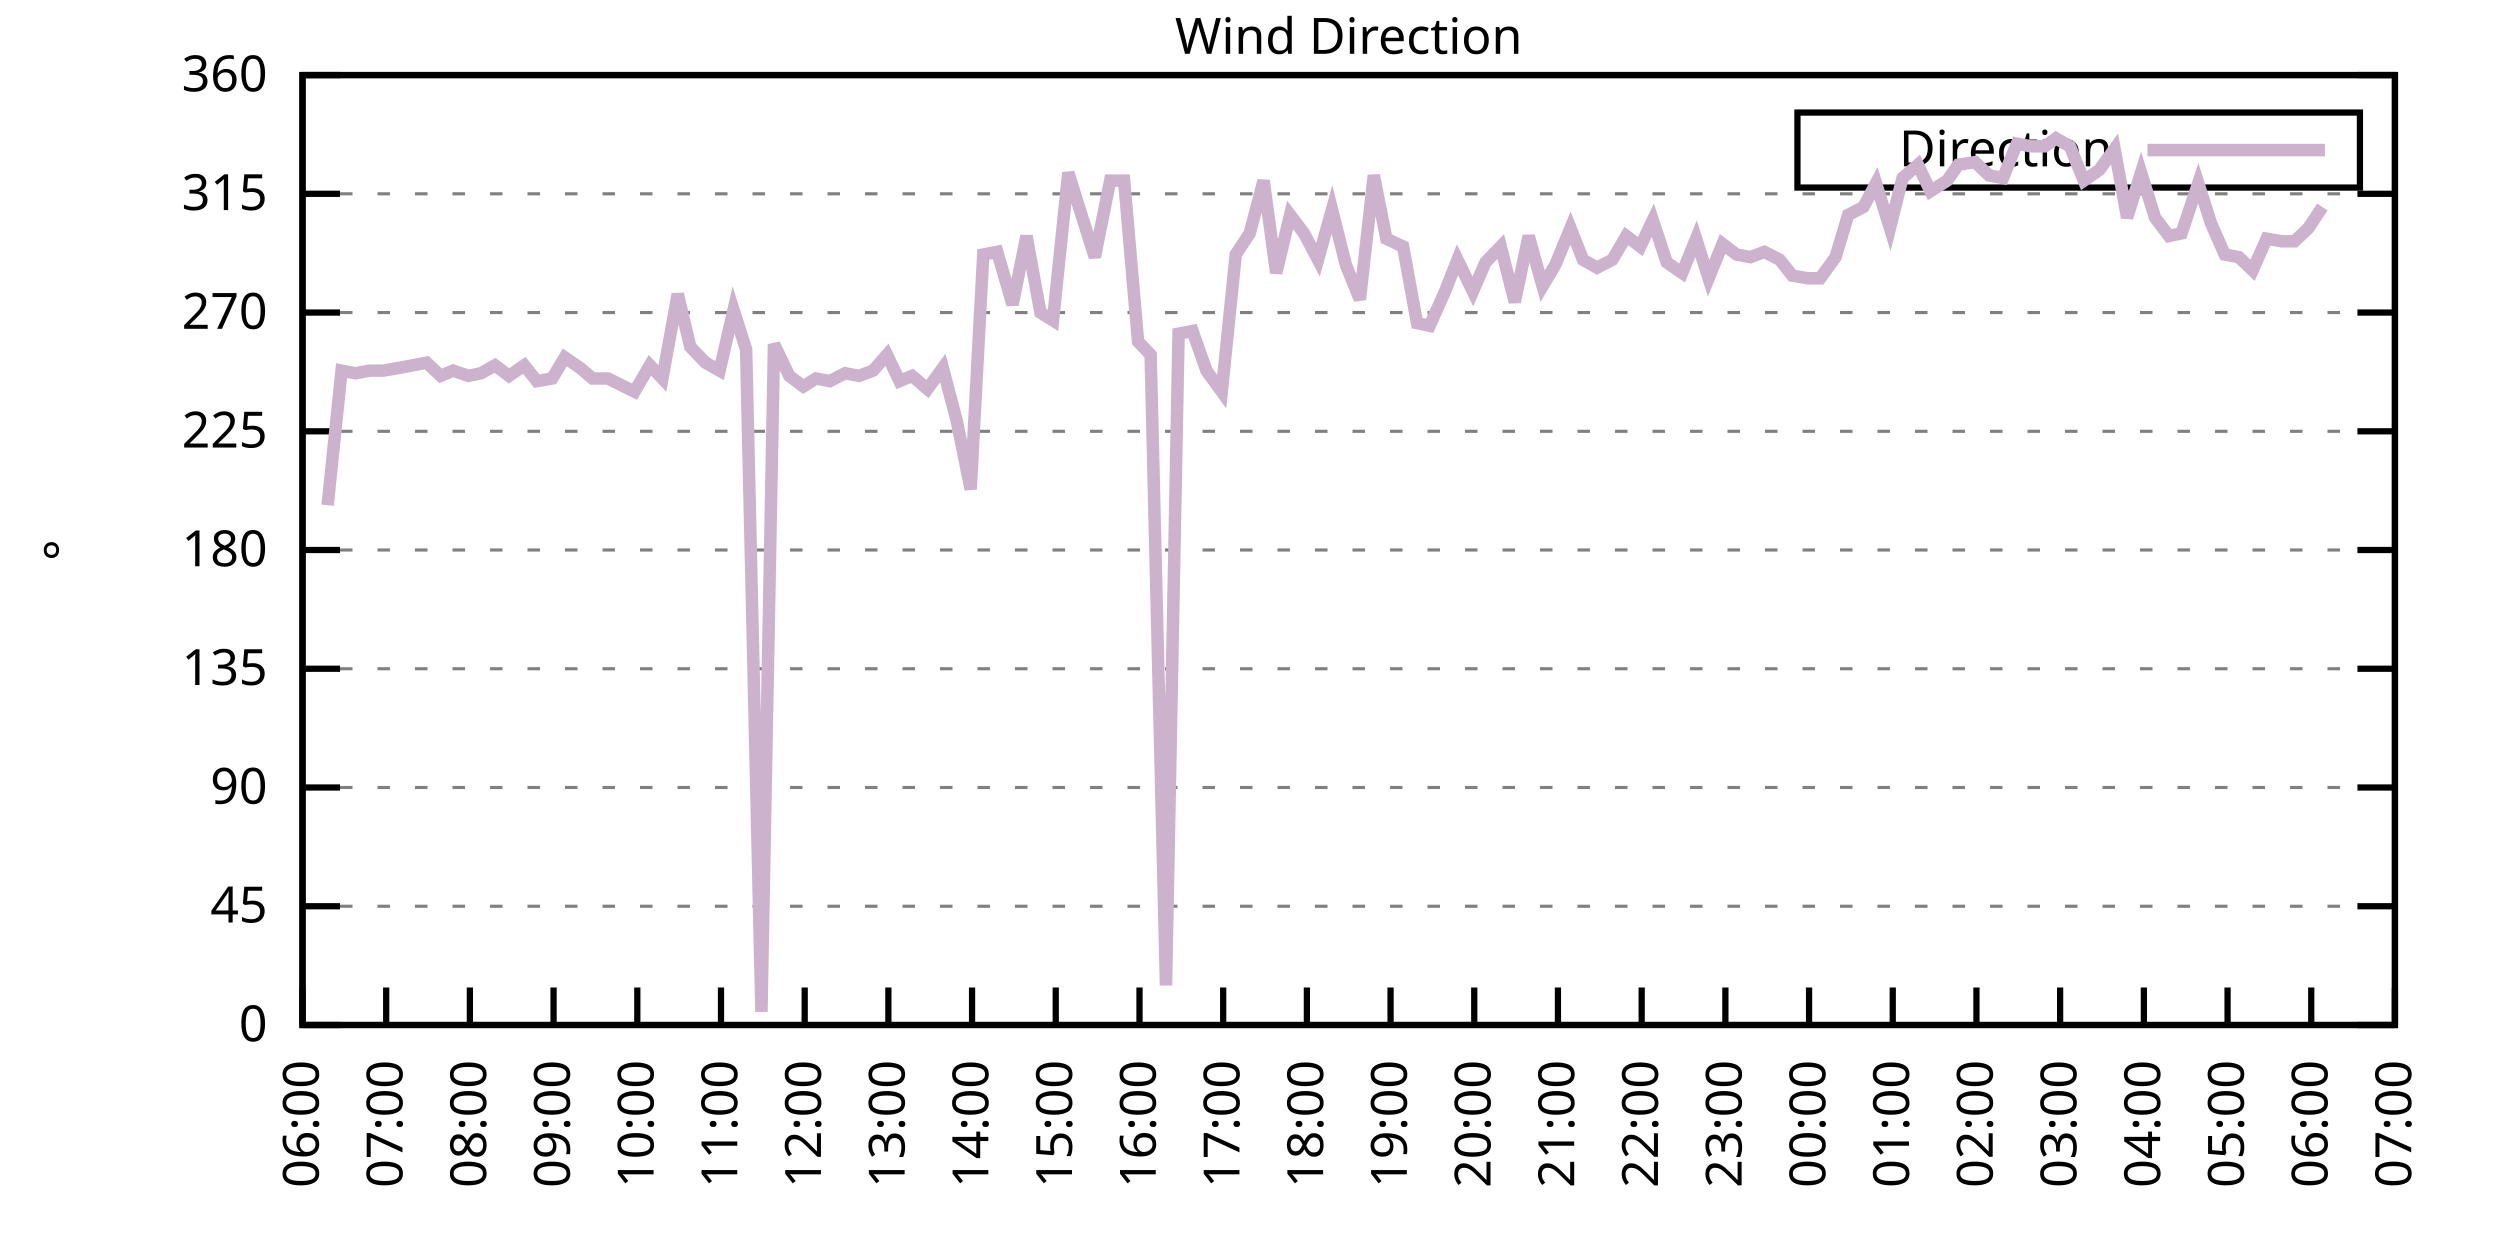
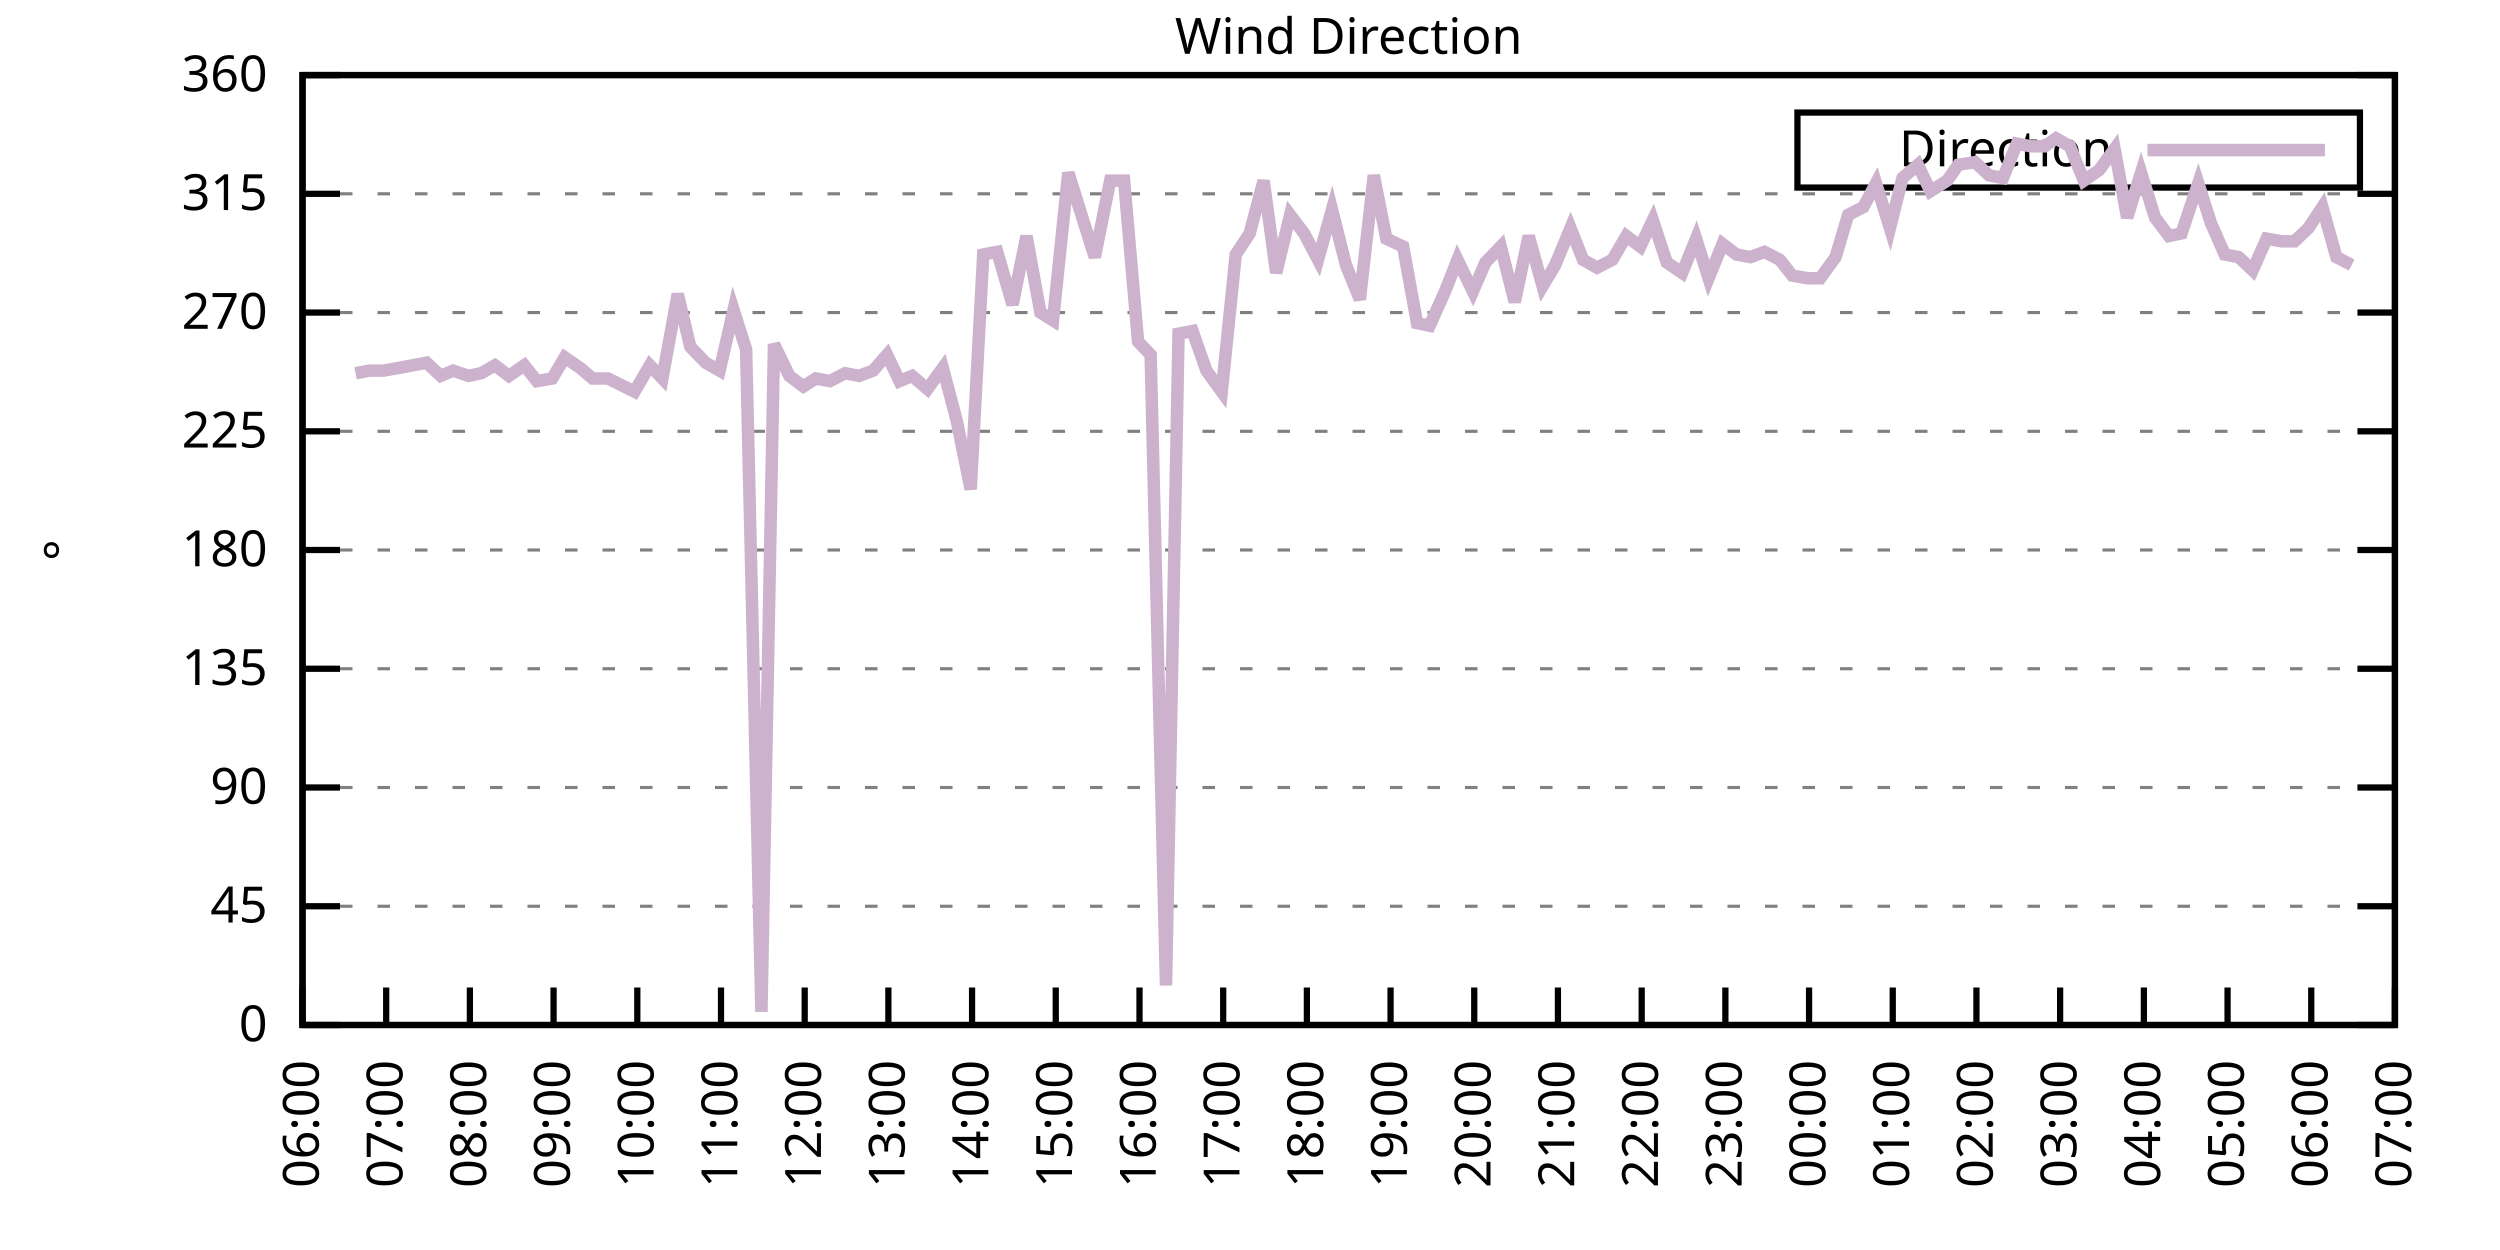
<svg xmlns="http://www.w3.org/2000/svg" xmlns:xlink="http://www.w3.org/1999/xlink" width="400" height="200" viewBox="0 0 400 200">
  <g id="gnuplot_canvas">
    <rect x="0" y="0" width="400" height="200" fill="none" />
    <defs>
      <circle id="gpDot" r="0.5" stroke-width="0.5" stroke="currentColor" />
      <path id="gpPt0" stroke-width="0.333" stroke="currentColor" d="M-1,0 h2 M0,-1 v2" />
      <path id="gpPt1" stroke-width="0.333" stroke="currentColor" d="M-1,-1 L1,1 M1,-1 L-1,1" />
      <path id="gpPt2" stroke-width="0.333" stroke="currentColor" d="M-1,0 L1,0 M0,-1 L0,1 M-1,-1 L1,1 M-1,1 L1,-1" />
      <rect id="gpPt3" stroke-width="0.333" stroke="currentColor" x="-1" y="-1" width="2" height="2" />
      <rect id="gpPt4" stroke-width="0.333" stroke="currentColor" fill="currentColor" x="-1" y="-1" width="2" height="2" />
      <circle id="gpPt5" stroke-width="0.333" stroke="currentColor" cx="0" cy="0" r="1" />
      <use xlink:href="#gpPt5" id="gpPt6" fill="currentColor" stroke="none" />
      <path id="gpPt7" stroke-width="0.333" stroke="currentColor" d="M0,-1.33 L-1.33,0.67 L1.33,0.67 z" />
      <use xlink:href="#gpPt7" id="gpPt8" fill="currentColor" stroke="none" />
      <use xlink:href="#gpPt7" id="gpPt9" stroke="currentColor" transform="rotate(180)" />
      <use xlink:href="#gpPt9" id="gpPt10" fill="currentColor" stroke="none" />
      <use xlink:href="#gpPt3" id="gpPt11" stroke="currentColor" transform="rotate(45)" />
      <use xlink:href="#gpPt11" id="gpPt12" fill="currentColor" stroke="none" />
      <path id="gpPt13" stroke-width="0.333" stroke="currentColor" d="M0,1.330 L1.265,0.411 L0.782,-1.067 L-0.782,-1.076 L-1.265,0.411 z" />
      <use xlink:href="#gpPt13" id="gpPt14" fill="currentColor" stroke="none" />
      <filter id="textbox" filterUnits="objectBoundingBox" x="0" y="0" height="1" width="1">
        <feFlood flood-color="white" flood-opacity="1" result="bgnd" />
        <feComposite in="SourceGraphic" in2="bgnd" operator="atop" />
      </filter>
      <filter id="greybox" filterUnits="objectBoundingBox" x="0" y="0" height="1" width="1">
        <feFlood flood-color="lightgrey" flood-opacity="1" result="grey" />
        <feComposite in="SourceGraphic" in2="grey" operator="atop" />
      </filter>
    </defs>
    <g fill="none" color="white" stroke="currentColor" stroke-width="1.00" stroke-linecap="butt" stroke-linejoin="miter">
</g>
    <g fill="none" color="black" stroke="currentColor" stroke-width="1.00" stroke-linecap="butt" stroke-linejoin="miter">
      <g stroke="none" shape-rendering="crispEdges">
        <polygon fill="rgb(255, 255, 255)" points="48.40,164.00 383.18,164.00 383.18,12.02 48.40,12.02 " />
      </g>
    </g>
    <g fill="none" color="black" stroke="currentColor" stroke-width="1.00" stroke-linecap="butt" stroke-linejoin="miter">
</g>
    <g fill="none" color="black" stroke="black" stroke-width="0.50" stroke-linecap="butt" stroke-linejoin="miter">
</g>
    <g fill="none" color="gray" stroke="currentColor" stroke-width="0.50" stroke-linecap="butt" stroke-linejoin="miter">
      <path stroke="gray" stroke-dasharray="2,4" class="gridline" d="M48.40,164.00 L383.19,164.00  " />
    </g>
    <g fill="none" color="gray" stroke="gray" stroke-width="1.00" stroke-linecap="butt" stroke-linejoin="miter">
</g>
    <g fill="none" color="black" stroke="currentColor" stroke-width="1.00" stroke-linecap="butt" stroke-linejoin="miter">
      <path stroke="black" d="M48.40,164.00 L54.40,164.00 M383.19,164.00 L377.19,164.00  " />
      <g transform="translate(42.80,166.60)" stroke="none" fill="black" font-family="Sans" font-size="8.00" text-anchor="end">
        <text>
          <tspan font-family="Sans"> 0</tspan>
        </text>
      </g>
    </g>
    <g fill="none" color="black" stroke="currentColor" stroke-width="1.00" stroke-linecap="butt" stroke-linejoin="miter">
</g>
    <g fill="none" color="black" stroke="black" stroke-width="0.50" stroke-linecap="butt" stroke-linejoin="miter">
</g>
    <g fill="none" color="gray" stroke="currentColor" stroke-width="0.50" stroke-linecap="butt" stroke-linejoin="miter">
      <path stroke="gray" stroke-dasharray="2,4" class="gridline" d="M48.40,145.00 L383.19,145.00  " />
    </g>
    <g fill="none" color="gray" stroke="gray" stroke-width="1.00" stroke-linecap="butt" stroke-linejoin="miter">
</g>
    <g fill="none" color="black" stroke="currentColor" stroke-width="1.00" stroke-linecap="butt" stroke-linejoin="miter">
      <path stroke="black" d="M48.40,145.00 L54.40,145.00 M383.19,145.00 L377.19,145.00  " />
      <g transform="translate(42.80,147.60)" stroke="none" fill="black" font-family="Sans" font-size="8.00" text-anchor="end">
        <text>
          <tspan font-family="Sans"> 45</tspan>
        </text>
      </g>
    </g>
    <g fill="none" color="black" stroke="currentColor" stroke-width="1.00" stroke-linecap="butt" stroke-linejoin="miter">
</g>
    <g fill="none" color="black" stroke="black" stroke-width="0.50" stroke-linecap="butt" stroke-linejoin="miter">
</g>
    <g fill="none" color="gray" stroke="currentColor" stroke-width="0.50" stroke-linecap="butt" stroke-linejoin="miter">
      <path stroke="gray" stroke-dasharray="2,4" class="gridline" d="M48.40,126.00 L383.19,126.00  " />
    </g>
    <g fill="none" color="gray" stroke="gray" stroke-width="1.00" stroke-linecap="butt" stroke-linejoin="miter">
</g>
    <g fill="none" color="black" stroke="currentColor" stroke-width="1.00" stroke-linecap="butt" stroke-linejoin="miter">
      <path stroke="black" d="M48.40,126.00 L54.40,126.00 M383.19,126.00 L377.19,126.00  " />
      <g transform="translate(42.80,128.60)" stroke="none" fill="black" font-family="Sans" font-size="8.00" text-anchor="end">
        <text>
          <tspan font-family="Sans"> 90</tspan>
        </text>
      </g>
    </g>
    <g fill="none" color="black" stroke="currentColor" stroke-width="1.00" stroke-linecap="butt" stroke-linejoin="miter">
</g>
    <g fill="none" color="black" stroke="black" stroke-width="0.50" stroke-linecap="butt" stroke-linejoin="miter">
</g>
    <g fill="none" color="gray" stroke="currentColor" stroke-width="0.50" stroke-linecap="butt" stroke-linejoin="miter">
      <path stroke="gray" stroke-dasharray="2,4" class="gridline" d="M48.40,107.00 L383.19,107.00  " />
    </g>
    <g fill="none" color="gray" stroke="gray" stroke-width="1.00" stroke-linecap="butt" stroke-linejoin="miter">
</g>
    <g fill="none" color="black" stroke="currentColor" stroke-width="1.00" stroke-linecap="butt" stroke-linejoin="miter">
      <path stroke="black" d="M48.40,107.00 L54.40,107.00 M383.19,107.00 L377.19,107.00  " />
      <g transform="translate(42.80,109.60)" stroke="none" fill="black" font-family="Sans" font-size="8.00" text-anchor="end">
        <text>
          <tspan font-family="Sans"> 135</tspan>
        </text>
      </g>
    </g>
    <g fill="none" color="black" stroke="currentColor" stroke-width="1.00" stroke-linecap="butt" stroke-linejoin="miter">
</g>
    <g fill="none" color="black" stroke="black" stroke-width="0.50" stroke-linecap="butt" stroke-linejoin="miter">
</g>
    <g fill="none" color="gray" stroke="currentColor" stroke-width="0.50" stroke-linecap="butt" stroke-linejoin="miter">
      <path stroke="gray" stroke-dasharray="2,4" class="gridline" d="M48.40,88.00 L383.19,88.00  " />
    </g>
    <g fill="none" color="gray" stroke="gray" stroke-width="1.00" stroke-linecap="butt" stroke-linejoin="miter">
</g>
    <g fill="none" color="black" stroke="currentColor" stroke-width="1.00" stroke-linecap="butt" stroke-linejoin="miter">
      <path stroke="black" d="M48.40,88.00 L54.40,88.00 M383.19,88.00 L377.19,88.00  " />
      <g transform="translate(42.80,90.60)" stroke="none" fill="black" font-family="Sans" font-size="8.00" text-anchor="end">
        <text>
          <tspan font-family="Sans"> 180</tspan>
        </text>
      </g>
    </g>
    <g fill="none" color="black" stroke="currentColor" stroke-width="1.00" stroke-linecap="butt" stroke-linejoin="miter">
</g>
    <g fill="none" color="black" stroke="black" stroke-width="0.50" stroke-linecap="butt" stroke-linejoin="miter">
</g>
    <g fill="none" color="gray" stroke="currentColor" stroke-width="0.50" stroke-linecap="butt" stroke-linejoin="miter">
      <path stroke="gray" stroke-dasharray="2,4" class="gridline" d="M48.40,69.01 L383.19,69.01  " />
    </g>
    <g fill="none" color="gray" stroke="gray" stroke-width="1.00" stroke-linecap="butt" stroke-linejoin="miter">
</g>
    <g fill="none" color="black" stroke="currentColor" stroke-width="1.00" stroke-linecap="butt" stroke-linejoin="miter">
      <path stroke="black" d="M48.40,69.01 L54.40,69.01 M383.19,69.01 L377.19,69.01  " />
      <g transform="translate(42.80,71.61)" stroke="none" fill="black" font-family="Sans" font-size="8.00" text-anchor="end">
        <text>
          <tspan font-family="Sans"> 225</tspan>
        </text>
      </g>
    </g>
    <g fill="none" color="black" stroke="currentColor" stroke-width="1.00" stroke-linecap="butt" stroke-linejoin="miter">
</g>
    <g fill="none" color="black" stroke="black" stroke-width="0.50" stroke-linecap="butt" stroke-linejoin="miter">
</g>
    <g fill="none" color="gray" stroke="currentColor" stroke-width="0.50" stroke-linecap="butt" stroke-linejoin="miter">
      <path stroke="gray" stroke-dasharray="2,4" class="gridline" d="M48.40,50.01 L383.19,50.01  " />
    </g>
    <g fill="none" color="gray" stroke="gray" stroke-width="1.00" stroke-linecap="butt" stroke-linejoin="miter">
</g>
    <g fill="none" color="black" stroke="currentColor" stroke-width="1.00" stroke-linecap="butt" stroke-linejoin="miter">
      <path stroke="black" d="M48.40,50.01 L54.40,50.01 M383.19,50.01 L377.19,50.01  " />
      <g transform="translate(42.80,52.61)" stroke="none" fill="black" font-family="Sans" font-size="8.00" text-anchor="end">
        <text>
          <tspan font-family="Sans"> 270</tspan>
        </text>
      </g>
    </g>
    <g fill="none" color="black" stroke="currentColor" stroke-width="1.00" stroke-linecap="butt" stroke-linejoin="miter">
</g>
    <g fill="none" color="black" stroke="black" stroke-width="0.50" stroke-linecap="butt" stroke-linejoin="miter">
</g>
    <g fill="none" color="gray" stroke="currentColor" stroke-width="0.50" stroke-linecap="butt" stroke-linejoin="miter">
      <path stroke="gray" stroke-dasharray="2,4" class="gridline" d="M48.40,31.01 L383.19,31.01  " />
    </g>
    <g fill="none" color="gray" stroke="gray" stroke-width="1.00" stroke-linecap="butt" stroke-linejoin="miter">
</g>
    <g fill="none" color="black" stroke="currentColor" stroke-width="1.00" stroke-linecap="butt" stroke-linejoin="miter">
      <path stroke="black" d="M48.40,31.01 L54.40,31.01 M383.19,31.01 L377.19,31.01  " />
      <g transform="translate(42.80,33.61)" stroke="none" fill="black" font-family="Sans" font-size="8.00" text-anchor="end">
        <text>
          <tspan font-family="Sans"> 315</tspan>
        </text>
      </g>
    </g>
    <g fill="none" color="black" stroke="currentColor" stroke-width="1.00" stroke-linecap="butt" stroke-linejoin="miter">
</g>
    <g fill="none" color="black" stroke="black" stroke-width="0.50" stroke-linecap="butt" stroke-linejoin="miter">
</g>
    <g fill="none" color="gray" stroke="currentColor" stroke-width="0.50" stroke-linecap="butt" stroke-linejoin="miter">
      <path stroke="gray" stroke-dasharray="2,4" class="gridline" d="M48.40,12.01 L383.19,12.01  " />
    </g>
    <g fill="none" color="gray" stroke="gray" stroke-width="1.00" stroke-linecap="butt" stroke-linejoin="miter">
</g>
    <g fill="none" color="black" stroke="currentColor" stroke-width="1.00" stroke-linecap="butt" stroke-linejoin="miter">
      <path stroke="black" d="M48.40,12.01 L54.40,12.01 M383.19,12.01 L377.19,12.01  " />
      <g transform="translate(42.80,14.61)" stroke="none" fill="black" font-family="Sans" font-size="8.00" text-anchor="end">
        <text>
          <tspan font-family="Sans"> 360</tspan>
        </text>
      </g>
    </g>
    <g fill="none" color="black" stroke="currentColor" stroke-width="1.00" stroke-linecap="butt" stroke-linejoin="miter">
      <path stroke="black" d="M48.40,164.00 L48.40,158.00  " />
      <g transform="translate(51.00,169.60) rotate(270.00)" stroke="none" fill="black" font-family="Sans" font-size="8.00" text-anchor="end">
        <text>
          <tspan font-family="Sans">06:00</tspan>
        </text>
      </g>
    </g>
    <g fill="none" color="black" stroke="currentColor" stroke-width="1.00" stroke-linecap="butt" stroke-linejoin="miter">
      <path stroke="black" d="M61.79,164.00 L61.79,158.00  " />
      <g transform="translate(64.39,169.60) rotate(270.00)" stroke="none" fill="black" font-family="Sans" font-size="8.00" text-anchor="end">
        <text>
          <tspan font-family="Sans">07:00</tspan>
        </text>
      </g>
    </g>
    <g fill="none" color="black" stroke="currentColor" stroke-width="1.00" stroke-linecap="butt" stroke-linejoin="miter">
      <path stroke="black" d="M75.18,164.00 L75.18,158.00  " />
      <g transform="translate(77.78,169.60) rotate(270.00)" stroke="none" fill="black" font-family="Sans" font-size="8.00" text-anchor="end">
        <text>
          <tspan font-family="Sans">08:00</tspan>
        </text>
      </g>
    </g>
    <g fill="none" color="black" stroke="currentColor" stroke-width="1.00" stroke-linecap="butt" stroke-linejoin="miter">
      <path stroke="black" d="M88.57,164.00 L88.57,158.00  " />
      <g transform="translate(91.17,169.60) rotate(270.00)" stroke="none" fill="black" font-family="Sans" font-size="8.00" text-anchor="end">
        <text>
          <tspan font-family="Sans">09:00</tspan>
        </text>
      </g>
    </g>
    <g fill="none" color="black" stroke="currentColor" stroke-width="1.00" stroke-linecap="butt" stroke-linejoin="miter">
      <path stroke="black" d="M101.97,164.00 L101.97,158.00  " />
      <g transform="translate(104.57,169.60) rotate(270.00)" stroke="none" fill="black" font-family="Sans" font-size="8.00" text-anchor="end">
        <text>
          <tspan font-family="Sans">10:00</tspan>
        </text>
      </g>
    </g>
    <g fill="none" color="black" stroke="currentColor" stroke-width="1.00" stroke-linecap="butt" stroke-linejoin="miter">
      <path stroke="black" d="M115.36,164.00 L115.36,158.00  " />
      <g transform="translate(117.96,169.60) rotate(270.00)" stroke="none" fill="black" font-family="Sans" font-size="8.00" text-anchor="end">
        <text>
          <tspan font-family="Sans">11:00</tspan>
        </text>
      </g>
    </g>
    <g fill="none" color="black" stroke="currentColor" stroke-width="1.00" stroke-linecap="butt" stroke-linejoin="miter">
      <path stroke="black" d="M128.75,164.00 L128.75,158.00  " />
      <g transform="translate(131.35,169.60) rotate(270.00)" stroke="none" fill="black" font-family="Sans" font-size="8.00" text-anchor="end">
        <text>
          <tspan font-family="Sans">12:00</tspan>
        </text>
      </g>
    </g>
    <g fill="none" color="black" stroke="currentColor" stroke-width="1.00" stroke-linecap="butt" stroke-linejoin="miter">
      <path stroke="black" d="M142.14,164.00 L142.14,158.00  " />
      <g transform="translate(144.74,169.60) rotate(270.00)" stroke="none" fill="black" font-family="Sans" font-size="8.00" text-anchor="end">
        <text>
          <tspan font-family="Sans">13:00</tspan>
        </text>
      </g>
    </g>
    <g fill="none" color="black" stroke="currentColor" stroke-width="1.00" stroke-linecap="butt" stroke-linejoin="miter">
      <path stroke="black" d="M155.53,164.00 L155.53,158.00  " />
      <g transform="translate(158.13,169.60) rotate(270.00)" stroke="none" fill="black" font-family="Sans" font-size="8.00" text-anchor="end">
        <text>
          <tspan font-family="Sans">14:00</tspan>
        </text>
      </g>
    </g>
    <g fill="none" color="black" stroke="currentColor" stroke-width="1.00" stroke-linecap="butt" stroke-linejoin="miter">
      <path stroke="black" d="M168.92,164.00 L168.92,158.00  " />
      <g transform="translate(171.52,169.60) rotate(270.00)" stroke="none" fill="black" font-family="Sans" font-size="8.00" text-anchor="end">
        <text>
          <tspan font-family="Sans">15:00</tspan>
        </text>
      </g>
    </g>
    <g fill="none" color="black" stroke="currentColor" stroke-width="1.00" stroke-linecap="butt" stroke-linejoin="miter">
      <path stroke="black" d="M182.32,164.00 L182.32,158.00  " />
      <g transform="translate(184.92,169.60) rotate(270.00)" stroke="none" fill="black" font-family="Sans" font-size="8.00" text-anchor="end">
        <text>
          <tspan font-family="Sans">16:00</tspan>
        </text>
      </g>
    </g>
    <g fill="none" color="black" stroke="currentColor" stroke-width="1.00" stroke-linecap="butt" stroke-linejoin="miter">
      <path stroke="black" d="M195.71,164.00 L195.71,158.00  " />
      <g transform="translate(198.31,169.60) rotate(270.00)" stroke="none" fill="black" font-family="Sans" font-size="8.00" text-anchor="end">
        <text>
          <tspan font-family="Sans">17:00</tspan>
        </text>
      </g>
    </g>
    <g fill="none" color="black" stroke="currentColor" stroke-width="1.00" stroke-linecap="butt" stroke-linejoin="miter">
      <path stroke="black" d="M209.10,164.00 L209.10,158.00  " />
      <g transform="translate(211.70,169.60) rotate(270.00)" stroke="none" fill="black" font-family="Sans" font-size="8.00" text-anchor="end">
        <text>
          <tspan font-family="Sans">18:00</tspan>
        </text>
      </g>
    </g>
    <g fill="none" color="black" stroke="currentColor" stroke-width="1.00" stroke-linecap="butt" stroke-linejoin="miter">
      <path stroke="black" d="M222.49,164.00 L222.49,158.00  " />
      <g transform="translate(225.09,169.60) rotate(270.00)" stroke="none" fill="black" font-family="Sans" font-size="8.00" text-anchor="end">
        <text>
          <tspan font-family="Sans">19:00</tspan>
        </text>
      </g>
    </g>
    <g fill="none" color="black" stroke="currentColor" stroke-width="1.00" stroke-linecap="butt" stroke-linejoin="miter">
      <path stroke="black" d="M235.88,164.00 L235.88,158.00  " />
      <g transform="translate(238.48,169.60) rotate(270.00)" stroke="none" fill="black" font-family="Sans" font-size="8.00" text-anchor="end">
        <text>
          <tspan font-family="Sans">20:00</tspan>
        </text>
      </g>
    </g>
    <g fill="none" color="black" stroke="currentColor" stroke-width="1.00" stroke-linecap="butt" stroke-linejoin="miter">
      <path stroke="black" d="M249.27,164.00 L249.27,158.00  " />
      <g transform="translate(251.87,169.60) rotate(270.00)" stroke="none" fill="black" font-family="Sans" font-size="8.00" text-anchor="end">
        <text>
          <tspan font-family="Sans">21:00</tspan>
        </text>
      </g>
    </g>
    <g fill="none" color="black" stroke="currentColor" stroke-width="1.00" stroke-linecap="butt" stroke-linejoin="miter">
      <path stroke="black" d="M262.67,164.00 L262.67,158.00  " />
      <g transform="translate(265.27,169.60) rotate(270.00)" stroke="none" fill="black" font-family="Sans" font-size="8.00" text-anchor="end">
        <text>
          <tspan font-family="Sans">22:00</tspan>
        </text>
      </g>
    </g>
    <g fill="none" color="black" stroke="currentColor" stroke-width="1.00" stroke-linecap="butt" stroke-linejoin="miter">
      <path stroke="black" d="M276.06,164.00 L276.06,158.00  " />
      <g transform="translate(278.66,169.60) rotate(270.00)" stroke="none" fill="black" font-family="Sans" font-size="8.00" text-anchor="end">
        <text>
          <tspan font-family="Sans">23:00</tspan>
        </text>
      </g>
    </g>
    <g fill="none" color="black" stroke="currentColor" stroke-width="1.00" stroke-linecap="butt" stroke-linejoin="miter">
      <path stroke="black" d="M289.45,164.00 L289.45,158.00  " />
      <g transform="translate(292.05,169.60) rotate(270.00)" stroke="none" fill="black" font-family="Sans" font-size="8.00" text-anchor="end">
        <text>
          <tspan font-family="Sans">00:00</tspan>
        </text>
      </g>
    </g>
    <g fill="none" color="black" stroke="currentColor" stroke-width="1.00" stroke-linecap="butt" stroke-linejoin="miter">
      <path stroke="black" d="M302.84,164.00 L302.84,158.00  " />
      <g transform="translate(305.44,169.60) rotate(270.00)" stroke="none" fill="black" font-family="Sans" font-size="8.00" text-anchor="end">
        <text>
          <tspan font-family="Sans">01:00</tspan>
        </text>
      </g>
    </g>
    <g fill="none" color="black" stroke="currentColor" stroke-width="1.00" stroke-linecap="butt" stroke-linejoin="miter">
      <path stroke="black" d="M316.23,164.00 L316.23,158.00  " />
      <g transform="translate(318.83,169.60) rotate(270.00)" stroke="none" fill="black" font-family="Sans" font-size="8.00" text-anchor="end">
        <text>
          <tspan font-family="Sans">02:00</tspan>
        </text>
      </g>
    </g>
    <g fill="none" color="black" stroke="currentColor" stroke-width="1.00" stroke-linecap="butt" stroke-linejoin="miter">
      <path stroke="black" d="M329.62,164.00 L329.62,158.00  " />
      <g transform="translate(332.22,169.60) rotate(270.00)" stroke="none" fill="black" font-family="Sans" font-size="8.00" text-anchor="end">
        <text>
          <tspan font-family="Sans">03:00</tspan>
        </text>
      </g>
    </g>
    <g fill="none" color="black" stroke="currentColor" stroke-width="1.00" stroke-linecap="butt" stroke-linejoin="miter">
      <path stroke="black" d="M343.02,164.00 L343.02,158.00  " />
      <g transform="translate(345.62,169.60) rotate(270.00)" stroke="none" fill="black" font-family="Sans" font-size="8.00" text-anchor="end">
        <text>
          <tspan font-family="Sans">04:00</tspan>
        </text>
      </g>
    </g>
    <g fill="none" color="black" stroke="currentColor" stroke-width="1.00" stroke-linecap="butt" stroke-linejoin="miter">
      <path stroke="black" d="M356.41,164.00 L356.41,158.00  " />
      <g transform="translate(359.01,169.60) rotate(270.00)" stroke="none" fill="black" font-family="Sans" font-size="8.00" text-anchor="end">
        <text>
          <tspan font-family="Sans">05:00</tspan>
        </text>
      </g>
    </g>
    <g fill="none" color="black" stroke="currentColor" stroke-width="1.00" stroke-linecap="butt" stroke-linejoin="miter">
      <path stroke="black" d="M369.80,164.00 L369.80,158.00  " />
      <g transform="translate(372.40,169.60) rotate(270.00)" stroke="none" fill="black" font-family="Sans" font-size="8.00" text-anchor="end">
        <text>
          <tspan font-family="Sans">06:00</tspan>
        </text>
      </g>
    </g>
    <g fill="none" color="black" stroke="currentColor" stroke-width="1.00" stroke-linecap="butt" stroke-linejoin="miter">
      <path stroke="black" d="M383.19,164.00 L383.19,158.00  " />
      <g transform="translate(385.79,169.60) rotate(270.00)" stroke="none" fill="black" font-family="Sans" font-size="8.00" text-anchor="end">
        <text>
          <tspan font-family="Sans">07:00</tspan>
        </text>
      </g>
    </g>
    <g fill="none" color="black" stroke="currentColor" stroke-width="1.00" stroke-linecap="butt" stroke-linejoin="miter">
</g>
    <g fill="none" color="black" stroke="currentColor" stroke-width="1.00" stroke-linecap="butt" stroke-linejoin="miter">
      <path stroke="black" d="M48.40,12.01 L48.40,164.00 L383.19,164.00 L383.19,12.01 L48.40,12.01 Z  " />
    </g>
    <g fill="none" color="black" stroke="currentColor" stroke-width="1.00" stroke-linecap="butt" stroke-linejoin="miter">
</g>
    <g fill="none" color="black" stroke="currentColor" stroke-width="1.00" stroke-linecap="butt" stroke-linejoin="miter">
      <path stroke="black" d="M287.59,30.01 L287.59,18.01 L377.59,18.01 L377.59,30.01 L287.59,30.01 Z  " />
    </g>
    <g id="Wind_direction_plot_1">
      <g fill="none" color="white" stroke="black" stroke-width="2.00" stroke-linecap="butt" stroke-linejoin="miter">
</g>
      <g fill="none" color="black" stroke="currentColor" stroke-width="2.00" stroke-linecap="butt" stroke-linejoin="miter">
        <g transform="translate(337.99,26.61)" stroke="none" fill="black" font-family="Sans" font-size="8.00" text-anchor="end">
          <text>
            <tspan font-family="Sans">Direction</tspan>
          </text>
        </g>
      </g>
      <g fill="none" color="black" stroke="currentColor" stroke-width="2.00" stroke-linecap="butt" stroke-linejoin="miter">
-         <path stroke="rgb(204, 178, 204)" d="M343.59,24.01 L371.99,24.01 M52.42,80.83 L54.65,59.30 L56.88,59.72 L59.11,59.30 L61.35,59.30 L63.80,58.87   L66.03,58.45 L68.26,58.03 L70.50,60.14 L72.50,59.30 L74.96,60.14 L76.97,59.72 L79.20,58.45 L81.43,60.14   L83.89,58.45 L85.90,60.98 L88.35,60.56 L90.36,57.18 L92.82,58.87 L94.82,60.56 L97.28,60.56 L101.52,62.67   L103.98,58.45 L105.98,60.56 L108.44,47.05 L110.45,55.50 L112.90,58.03 L115.13,59.30 L117.37,49.59 L119.38,55.92   L121.83,161.89 L123.84,55.07 L126.29,60.14 L128.53,61.83 L130.54,60.56 L132.77,60.98 L135.22,59.72 L137.45,60.14   L139.69,59.30 L141.92,56.76 L143.93,60.98 L145.94,60.14 L148.39,62.25 L150.85,58.87 L153.08,67.32 L155.31,78.29   L157.32,40.72 L159.55,40.30 L162.01,48.74 L164.24,37.76 L166.47,50.01 L168.48,51.27 L170.93,27.63 L173.17,34.81   L175.17,41.14 L177.63,28.90 L179.86,28.90 L182.09,54.65 L184.10,56.76 L186.56,157.67 L188.57,53.39 L190.80,52.96   L193.03,59.30 L195.48,62.67 L197.72,40.72 L199.95,37.34 L202.18,28.90 L204.19,43.67 L206.42,34.39 L208.65,37.34   L210.88,41.56 L213.12,33.54 L215.35,42.41 L217.58,47.90 L219.81,28.05 L221.82,38.19 L224.50,39.45 L226.73,51.70   L228.74,52.12 L231.20,46.63 L233.20,41.56 L235.66,46.63 L237.67,41.99 L240.12,39.45 L242.36,48.32 L244.59,37.76   L246.82,45.79 L248.83,42.41 L251.28,36.50 L253.29,41.56 L255.52,42.83 L257.98,41.56 L260.21,37.76 L262.44,39.45   L264.45,35.23 L266.68,41.99 L269.14,43.67 L271.37,38.19 L273.38,44.52 L275.61,39.03 L277.84,40.72 L280.07,41.14   L282.31,40.30 L284.76,41.56 L286.77,44.10 L289.23,44.52 L291.23,44.52 L293.69,41.14 L295.70,34.39 L298.15,33.12   L300.16,29.32 L302.39,36.50 L304.40,28.48 L306.86,26.36 L308.87,30.59 L311.54,28.90 L313.33,26.36 L316.01,25.94   L318.24,28.05 L320.47,28.48 L322.70,22.99 L324.94,23.41 L327.17,23.41 L328.95,22.14 L331.19,23.41 L333.42,28.90   L335.87,27.21 L338.33,23.83 L340.34,34.81 L342.57,27.63 L344.80,34.81 L347.03,37.76 L349.04,37.34 L351.72,29.32   L353.73,35.65 L355.96,40.72 L358.19,41.14 L360.42,43.25 L362.66,38.19 L365.11,38.61 L367.12,38.61 L369.35,36.50   L371.58,33.12  " />
+         <path stroke="rgb(204, 178, 204)" d="M343.59,24.01 L371.99,24.01 M56.88,59.72 L59.11,59.30 L61.35,59.30 L63.80,58.87 L66.03,58.45 L68.26,58.03   L70.50,60.14 L72.50,59.30 L74.96,60.14 L76.97,59.72 L79.20,58.45 L81.43,60.14 L83.89,58.45 L85.90,60.98   L88.35,60.56 L90.36,57.18 L92.82,58.87 L94.82,60.56 L97.28,60.56 L101.52,62.67 L103.98,58.45 L105.98,60.56   L108.44,47.05 L110.45,55.50 L112.90,58.03 L115.13,59.30 L117.37,49.59 L119.38,55.92 L121.83,161.89 L123.84,55.07   L126.29,60.14 L128.53,61.83 L130.54,60.56 L132.77,60.98 L135.22,59.72 L137.45,60.14 L139.69,59.30 L141.92,56.76   L143.93,60.98 L145.94,60.14 L148.39,62.25 L150.85,58.87 L153.08,67.32 L155.31,78.29 L157.32,40.72 L159.55,40.30   L162.01,48.74 L164.24,37.76 L166.47,50.01 L168.48,51.27 L170.93,27.63 L173.17,34.81 L175.17,41.14 L177.63,28.90   L179.86,28.90 L182.09,54.65 L184.10,56.76 L186.56,157.67 L188.57,53.39 L190.80,52.96 L193.03,59.30 L195.48,62.67   L197.72,40.72 L199.95,37.34 L202.18,28.90 L204.19,43.67 L206.42,34.39 L208.65,37.34 L210.88,41.56 L213.12,33.54   L215.35,42.41 L217.58,47.90 L219.81,28.05 L221.82,38.19 L224.50,39.45 L226.73,51.70 L228.74,52.12 L231.20,46.63   L233.20,41.56 L235.66,46.63 L237.67,41.99 L240.12,39.45 L242.36,48.32 L244.59,37.76 L246.82,45.79 L248.83,42.41   L251.28,36.50 L253.29,41.56 L255.52,42.83 L257.98,41.56 L260.21,37.76 L262.44,39.45 L264.45,35.23 L266.68,41.99   L269.14,43.67 L271.37,38.19 L273.38,44.52 L275.61,39.03 L277.84,40.72 L280.07,41.14 L282.31,40.30 L284.76,41.56   L286.77,44.10 L289.23,44.52 L291.23,44.52 L293.69,41.14 L295.70,34.39 L298.15,33.12 L300.16,29.32 L302.39,36.50   L304.40,28.48 L306.86,26.36 L308.87,30.59 L311.54,28.90 L313.33,26.36 L316.01,25.94 L318.24,28.05 L320.47,28.48   L322.70,22.99 L324.94,23.41 L327.17,23.41 L328.95,22.14 L331.19,23.41 L333.42,28.90 L335.87,27.21 L338.33,23.83   L340.34,34.81 L342.57,27.63 L344.80,34.81 L347.03,37.76 L349.04,37.34 L351.72,29.32 L353.73,35.65 L355.96,40.72   L358.19,41.14 L360.42,43.25 L362.66,38.19 L365.11,38.61 L367.12,38.61 L369.35,36.50 L371.58,33.12 L373.82,41.14   L376.27,42.41  " />
      </g>
    </g>
    <g fill="none" color="black" stroke="currentColor" stroke-width="2.00" stroke-linecap="butt" stroke-linejoin="miter">
</g>
    <g fill="none" color="black" stroke="black" stroke-width="1.00" stroke-linecap="butt" stroke-linejoin="miter">
</g>
    <g fill="none" color="black" stroke="currentColor" stroke-width="1.00" stroke-linecap="butt" stroke-linejoin="miter">
      <path stroke="black" d="M48.40,12.01 L48.40,164.00 L383.19,164.00 L383.19,12.01 L48.40,12.01 Z  " />
      <g transform="translate(12.80,88.01) rotate(270.00)" stroke="none" fill="black" font-family="Sans" font-size="8.00" text-anchor="middle">
        <text>
          <tspan font-family="Sans">°</tspan>
        </text>
      </g>
    </g>
    <g fill="none" color="black" stroke="currentColor" stroke-width="1.00" stroke-linecap="butt" stroke-linejoin="miter">
</g>
    <g fill="none" color="black" stroke="currentColor" stroke-width="1.00" stroke-linecap="butt" stroke-linejoin="miter">
      <g transform="translate(215.79,8.61)" stroke="none" fill="black" font-family="Sans" font-size="8.00" text-anchor="middle">
        <text>
          <tspan font-family="Sans">Wind Direction</tspan>
        </text>
      </g>
    </g>
    <g fill="none" color="black" stroke="currentColor" stroke-width="1.00" stroke-linecap="butt" stroke-linejoin="miter">
</g>
  </g>
</svg>
